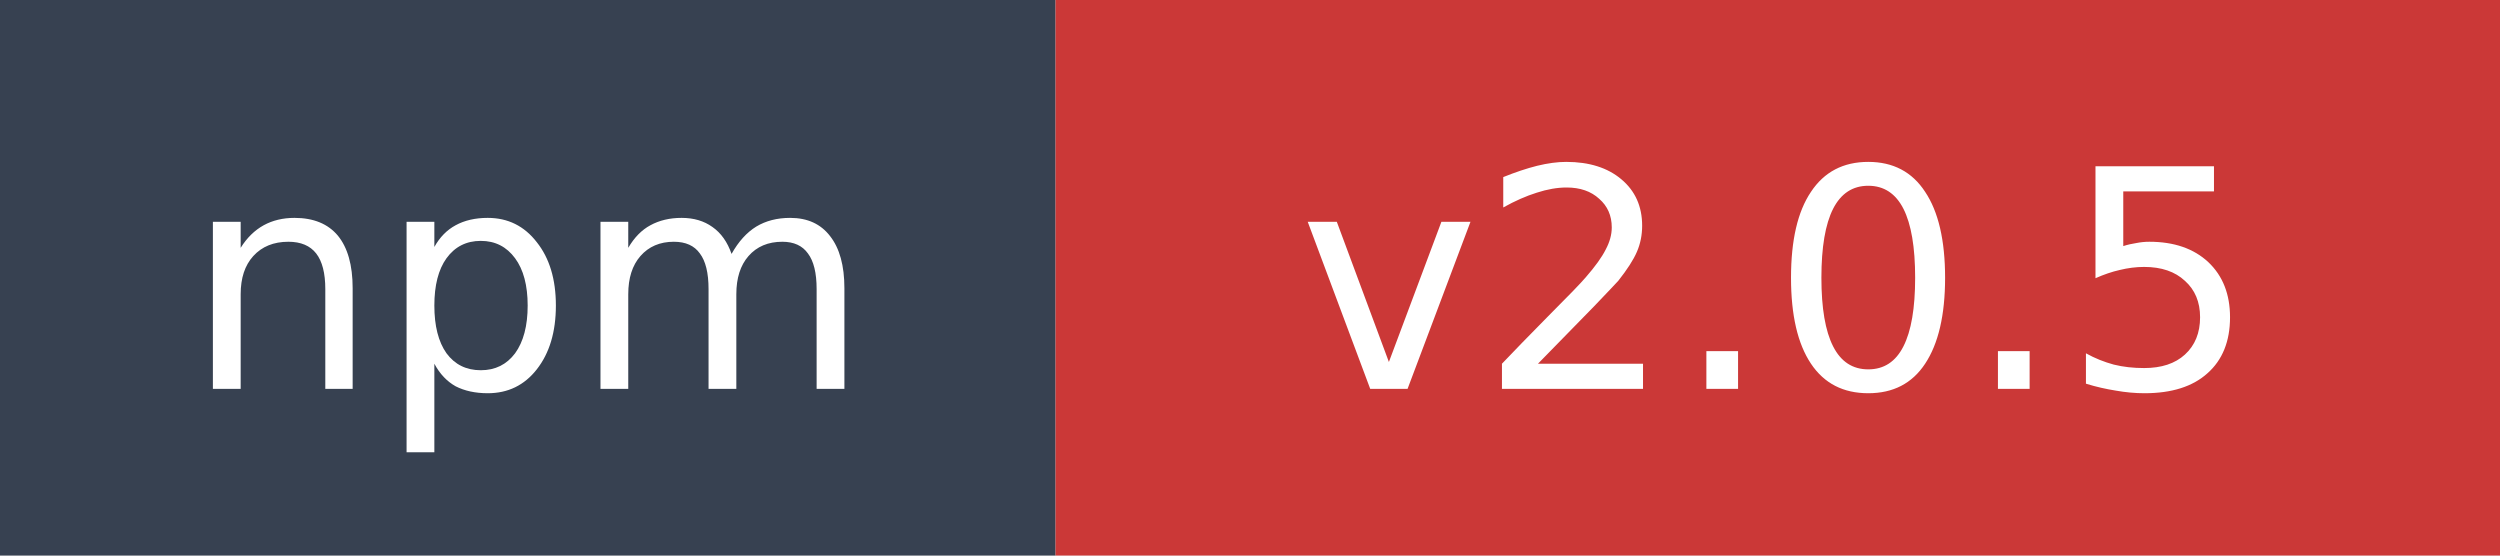
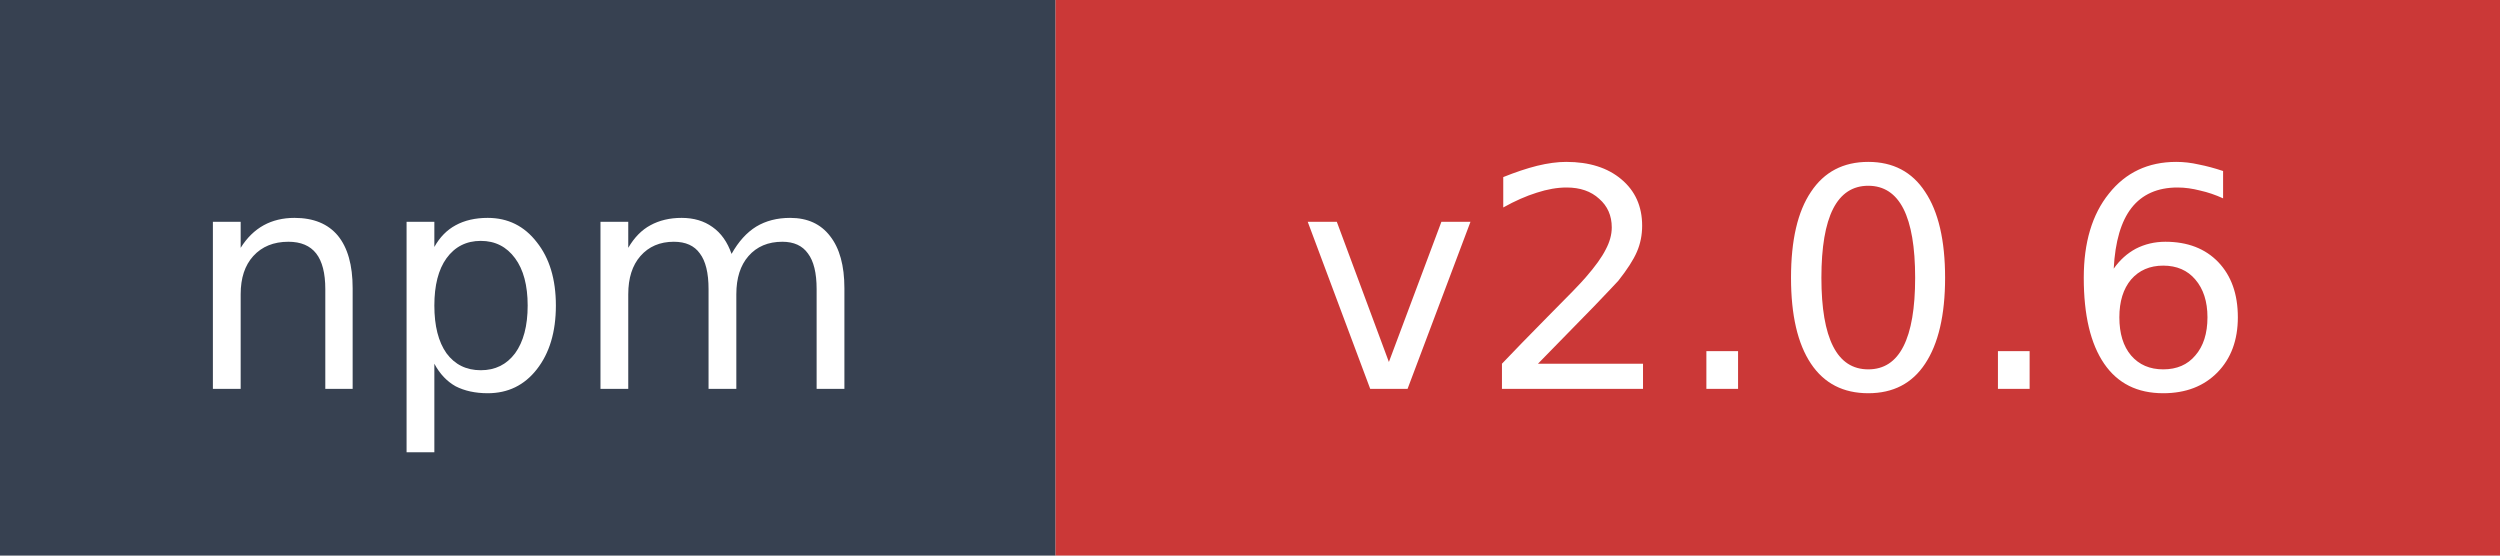
- <svg xmlns="http://www.w3.org/2000/svg" width="90" height="20" role="img" aria-label="npm: v2.0.5">
+ <svg xmlns="http://www.w3.org/2000/svg" width="90" height="20" role="img" aria-label="npm: v2.0.6">
  <rect width="38" height="20" fill="#374151" />
  <rect x="38" width="52" height="20" fill="#cb3837" />
  <text x="19" y="14" fill="#ffffff" font-family="Verdana,Geneva,DejaVu Sans,sans-serif" font-size="11" text-anchor="middle">npm</text>
-   <text x="64" y="14" fill="#ffffff" font-family="Verdana,Geneva,DejaVu Sans,sans-serif" font-size="11" text-anchor="middle">v2.0.5</text>
+   <text x="64" y="14" fill="#ffffff" font-family="Verdana,Geneva,DejaVu Sans,sans-serif" font-size="11" text-anchor="middle">v2.0.6</text>
</svg>
